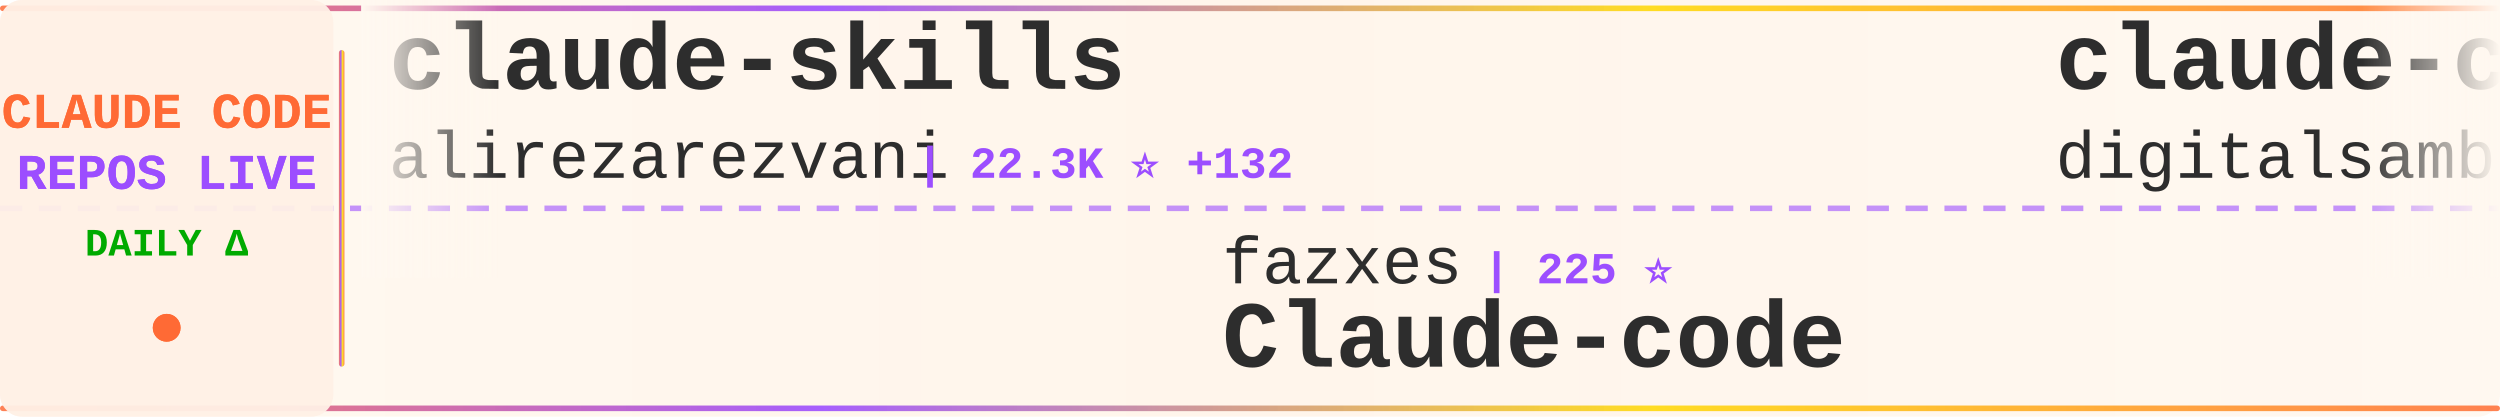
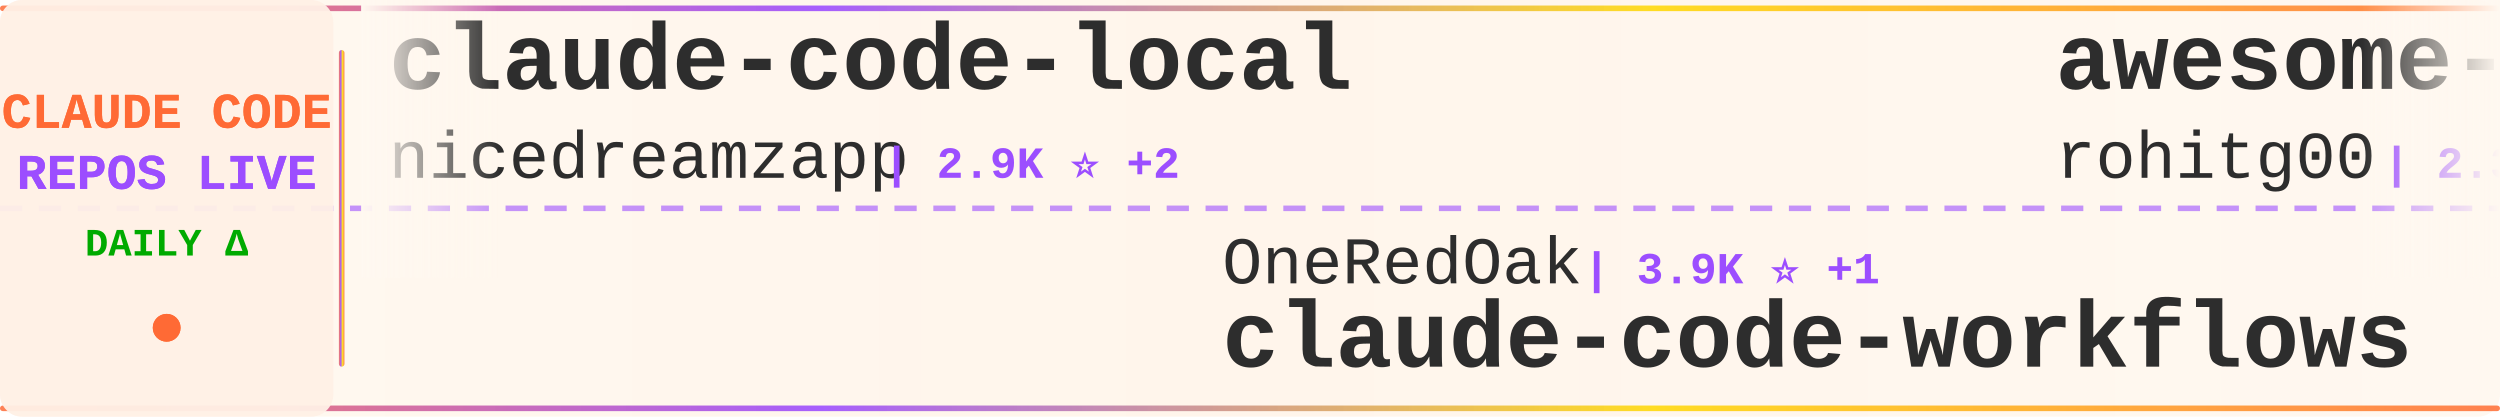
<svg xmlns="http://www.w3.org/2000/svg" width="900" height="150">
  <defs>
    <linearGradient id="tickerBg" x1="0%" y1="0%" x2="100%" y2="0%">
      <stop offset="0%" style="stop-color:#fff8f0;stop-opacity:0.98" />
      <stop offset="50%" style="stop-color:#fff5eb;stop-opacity:1" />
      <stop offset="100%" style="stop-color:#fff8f0;stop-opacity:0.98" />
    </linearGradient>
    <linearGradient id="borderGrad" x1="0%" y1="0%" x2="100%" y2="0%">
      <stop offset="0%" style="stop-color:#FF6B35;stop-opacity:0.85">
        <animate attributeName="stop-opacity" values="0.85;1;0.85" dur="2s" repeatCount="indefinite" />
      </stop>
      <stop offset="33%" style="stop-color:#9C4EFF;stop-opacity:0.9">
        <animate attributeName="stop-opacity" values="0.9;1;0.9" dur="2.2s" repeatCount="indefinite" />
      </stop>
      <stop offset="66%" style="stop-color:#FFD700;stop-opacity:0.85">
        <animate attributeName="stop-opacity" values="0.85;1;0.85" dur="1.8s" repeatCount="indefinite" />
      </stop>
      <stop offset="100%" style="stop-color:#FF6B35;stop-opacity:0.85">
        <animate attributeName="stop-opacity" values="0.85;1;0.85" dur="2s" repeatCount="indefinite" />
      </stop>
    </linearGradient>
    <filter id="textGlow">
      <feGaussianBlur stdDeviation="0.15" result="coloredBlur" />
      <feMerge>
        <feMergeNode in="coloredBlur" />
        <feMergeNode in="SourceGraphic" />
      </feMerge>
    </filter>
    <filter id="metricGlow">
      <feGaussianBlur stdDeviation="0.2" result="coloredBlur" />
      <feMerge>
        <feMergeNode in="coloredBlur" />
        <feMergeNode in="SourceGraphic" />
      </feMerge>
    </filter>
    <linearGradient id="leftFade" x1="0%" y1="0%" x2="100%" y2="0%">
      <stop offset="0%" style="stop-color:#fff8f0;stop-opacity:1" />
      <stop offset="100%" style="stop-color:#fff8f0;stop-opacity:0" />
    </linearGradient>
    <linearGradient id="rightFade" x1="0%" y1="0%" x2="100%" y2="0%">
      <stop offset="0%" style="stop-color:#fff8f0;stop-opacity:0" />
      <stop offset="100%" style="stop-color:#fff8f0;stop-opacity:1" />
    </linearGradient>
  </defs>
  <rect width="900" height="150" fill="url(#tickerBg)" rx="8" />
  <rect x="0" y="2" width="900" height="2" fill="url(#borderGrad)" rx="1" />
  <rect x="0" y="146" width="900" height="2" fill="url(#borderGrad)" rx="1" />
  <line x1="0" y1="75" x2="900" y2="75" stroke="#9C4EFF" stroke-width="2" stroke-dasharray="8 6" opacity="0.6" />
  <rect x="0" y="0" width="120" height="150" fill="#fff0e6" opacity="0.95" rx="8" />
  <text x="60" y="46" font-family="'Courier New', monospace" font-size="18" font-weight="bold" fill="#FF6B35" text-anchor="middle" filter="url(#textGlow)">
    CLAUDE CODE
  </text>
  <text x="60" y="68" font-family="'Courier New', monospace" font-size="18" font-weight="bold" fill="#9C4EFF" text-anchor="middle" filter="url(#textGlow)">
    REPOS LIVE
  </text>
  <text x="60" y="92" font-family="'Courier New', monospace" font-size="14" font-weight="bold" fill="#00aa00" text-anchor="middle">
    DAILY Δ
  </text>
  <circle cx="60" cy="118" r="5" fill="#FF6B35" filter="url(#metricGlow)">
    <animate attributeName="r" values="4;6;4" dur="1.5s" repeatCount="indefinite" />
    <animate attributeName="opacity" values="0.6;1;0.6" dur="1.5s" repeatCount="indefinite" />
  </circle>
  <rect x="122" y="18" width="2" height="114" fill="url(#borderGrad)" rx="1" />
  <clipPath id="tickerClip">
    <rect x="130" y="0" width="770" height="150" />
  </clipPath>
  <g clip-path="url(#tickerClip)">
    <g id="tickerItems">
      <animateTransform attributeName="transform" attributeType="XML" type="translate" from="0 0" to="-3000 0" dur="54s" repeatCount="indefinite" />
      <g transform="translate(0, 0)">
-         <text x="140" y="32" font-family="'Courier New', monospace" font-size="34" font-weight="bold" fill="#2d2d2d">claude-skills</text>
-         <text x="140" y="64" font-family="'Courier New', monospace" font-size="24" font-weight="normal" fill="#2d2d2d" opacity="1.0">alirezarezvani</text>
-         <text x="330" y="64" font-family="'Courier New', monospace" font-size="16" font-weight="bold" fill="#9C4EFF"> | 22.3K ⭐ +132</text>
+         <text x="140" y="32" font-family="'Courier New', monospace" font-size="34" font-weight="bold" fill="#2d2d2d">claude-code-local</text>
+         <text x="140" y="64" font-family="'Courier New', monospace" font-size="24" font-weight="normal" fill="#2d2d2d" opacity="1.0">nicedreamzapp</text>
+         <text x="318" y="64" font-family="'Courier New', monospace" font-size="16" font-weight="bold" fill="#9C4EFF"> | 2.9K ⭐ +2</text>
      </g>
      <g transform="translate(300, 0)">
-         <text x="140" y="102" font-family="'Courier New', monospace" font-size="24" font-weight="normal" fill="#2d2d2d" opacity="1.0">fazxes</text>
-         <text x="234" y="102" font-family="'Courier New', monospace" font-size="16" font-weight="bold" fill="#9C4EFF"> | 225 ⭐</text>
-         <text x="140" y="132" font-family="'Courier New', monospace" font-size="34" font-weight="bold" fill="#2d2d2d">Claude-code</text>
+         <text x="140" y="102" font-family="'Courier New', monospace" font-size="24" font-weight="normal" fill="#2d2d2d" opacity="1.0">OneRedOak</text>
+         <text x="270" y="102" font-family="'Courier New', monospace" font-size="16" font-weight="bold" fill="#9C4EFF"> | 3.9K ⭐ +1</text>
+         <text x="140" y="132" font-family="'Courier New', monospace" font-size="34" font-weight="bold" fill="#2d2d2d">claude-code-workflows</text>
      </g>
      <g transform="translate(600, 0)">
-         <text x="140" y="32" font-family="'Courier New', monospace" font-size="34" font-weight="bold" fill="#2d2d2d">claude-code-video-toolki...</text>
-         <text x="140" y="64" font-family="'Courier New', monospace" font-size="24" font-weight="normal" fill="#2d2d2d" opacity="1.0">digitalsamba</text>
-         <text x="306" y="64" font-family="'Courier New', monospace" font-size="16" font-weight="bold" fill="#9C4EFF"> | 1.7K ⭐ +6</text>
+         <text x="140" y="32" font-family="'Courier New', monospace" font-size="34" font-weight="bold" fill="#2d2d2d">awesome-claude-code-tool...</text>
+         <text x="140" y="64" font-family="'Courier New', monospace" font-size="24" font-weight="normal" fill="#2d2d2d" opacity="1.0">rohitg00</text>
+         <text x="258" y="64" font-family="'Courier New', monospace" font-size="16" font-weight="bold" fill="#9C4EFF"> | 2.3K ⭐ +6</text>
      </g>
      <g transform="translate(900, 0)">
-         <text x="140" y="102" font-family="'Courier New', monospace" font-size="24" font-weight="normal" fill="#2d2d2d" opacity="1.0">ChinaSiro</text>
-         <text x="270" y="102" font-family="'Courier New', monospace" font-size="16" font-weight="bold" fill="#9C4EFF"> | 9.5K ⭐ +7</text>
-         <text x="140" y="132" font-family="'Courier New', monospace" font-size="34" font-weight="bold" fill="#2d2d2d">claude-code-sourcemap</text>
+         <text x="140" y="102" font-family="'Courier New', monospace" font-size="24" font-weight="normal" fill="#2d2d2d" opacity="1.0">digitalsamba</text>
+         <text x="306" y="102" font-family="'Courier New', monospace" font-size="16" font-weight="bold" fill="#9C4EFF"> | 1.7K ⭐ +5</text>
+         <text x="140" y="132" font-family="'Courier New', monospace" font-size="34" font-weight="bold" fill="#2d2d2d">claude-code-video-toolki...</text>
      </g>
      <g transform="translate(1200, 0)">
-         <text x="140" y="32" font-family="'Courier New', monospace" font-size="34" font-weight="bold" fill="#2d2d2d">oh-my-claudecode</text>
-         <text x="140" y="64" font-family="'Courier New', monospace" font-size="24" font-weight="normal" fill="#2d2d2d" opacity="1.0">Yeachan-Heo</text>
-         <text x="294" y="64" font-family="'Courier New', monospace" font-size="16" font-weight="bold" fill="#9C4EFF"> | 37.7K ⭐ +32</text>
+         <text x="140" y="32" font-family="'Courier New', monospace" font-size="34" font-weight="bold" fill="#2d2d2d">ECC</text>
+         <text x="140" y="64" font-family="'Courier New', monospace" font-size="24" font-weight="normal" fill="#2d2d2d" opacity="1.0">affaan-m</text>
+         <text x="258" y="64" font-family="'Courier New', monospace" font-size="16" font-weight="bold" fill="#9C4EFF"> | 228.8K ⭐ +390</text>
      </g>
      <g transform="translate(1500, 0)">
-         <text x="140" y="102" font-family="'Courier New', monospace" font-size="24" font-weight="normal" fill="#2d2d2d" opacity="1.0">SeemSeam</text>
-         <text x="258" y="102" font-family="'Courier New', monospace" font-size="16" font-weight="bold" fill="#9C4EFF"> | 3.2K ⭐ +8</text>
-         <text x="140" y="132" font-family="'Courier New', monospace" font-size="34" font-weight="bold" fill="#2d2d2d">claude_codex_bridge</text>
+         <text x="140" y="102" font-family="'Courier New', monospace" font-size="24" font-weight="normal" fill="#2d2d2d" opacity="1.0">repowise-dev</text>
+         <text x="306" y="102" font-family="'Courier New', monospace" font-size="16" font-weight="bold" fill="#9C4EFF"> | 1.2K ⭐ +2</text>
+         <text x="140" y="132" font-family="'Courier New', monospace" font-size="34" font-weight="bold" fill="#2d2d2d">claude-code-prompts</text>
      </g>
      <g transform="translate(1800, 0)">
-         <text x="140" y="32" font-family="'Courier New', monospace" font-size="34" font-weight="bold" fill="#2d2d2d">claude-code-base-action</text>
-         <text x="140" y="64" font-family="'Courier New', monospace" font-size="24" font-weight="normal" fill="#2d2d2d" opacity="1.0">anthropics</text>
-         <text x="282" y="64" font-family="'Courier New', monospace" font-size="16" font-weight="bold" fill="#9C4EFF"> | 901 ⭐</text>
+         <text x="140" y="32" font-family="'Courier New', monospace" font-size="34" font-weight="bold" fill="#2d2d2d">sc-claude-code-files</text>
+         <text x="140" y="64" font-family="'Courier New', monospace" font-size="24" font-weight="normal" fill="#2d2d2d" opacity="1.0">https-deeplearning-ai</text>
+         <text x="414" y="64" font-family="'Courier New', monospace" font-size="16" font-weight="bold" fill="#9C4EFF"> | 533 ⭐</text>
      </g>
      <g transform="translate(2100, 0)">
-         <text x="140" y="102" font-family="'Courier New', monospace" font-size="24" font-weight="normal" fill="#2d2d2d" opacity="1.0">wanshuiyin</text>
-         <text x="282" y="102" font-family="'Courier New', monospace" font-size="16" font-weight="bold" fill="#9C4EFF"> | 13.3K ⭐ +31</text>
-         <text x="140" y="132" font-family="'Courier New', monospace" font-size="34" font-weight="bold" fill="#2d2d2d">Auto-claude-code-researc...</text>
+         <text x="140" y="102" font-family="'Courier New', monospace" font-size="24" font-weight="normal" fill="#2d2d2d" opacity="1.0">darcyegb</text>
+         <text x="258" y="102" font-family="'Courier New', monospace" font-size="16" font-weight="bold" fill="#9C4EFF"> | 747 ⭐ +3</text>
+         <text x="140" y="132" font-family="'Courier New', monospace" font-size="34" font-weight="bold" fill="#2d2d2d">ClaudeCodeAgents</text>
      </g>
      <g transform="translate(2400, 0)">
-         <text x="140" y="32" font-family="'Courier New', monospace" font-size="34" font-weight="bold" fill="#2d2d2d">claude-code-settings</text>
-         <text x="140" y="64" font-family="'Courier New', monospace" font-size="24" font-weight="normal" fill="#2d2d2d" opacity="1.0">feiskyer</text>
-         <text x="258" y="64" font-family="'Courier New', monospace" font-size="16" font-weight="bold" fill="#9C4EFF"> | 1.6K ⭐</text>
+         <text x="140" y="32" font-family="'Courier New', monospace" font-size="34" font-weight="bold" fill="#2d2d2d">collection-claude-code-s...</text>
+         <text x="140" y="64" font-family="'Courier New', monospace" font-size="24" font-weight="normal" fill="#2d2d2d" opacity="1.0">chauncygu</text>
+         <text x="270" y="64" font-family="'Courier New', monospace" font-size="16" font-weight="bold" fill="#9C4EFF"> | 2.8K ⭐ +1</text>
      </g>
      <g transform="translate(2700, 0)">
-         <text x="140" y="102" font-family="'Courier New', monospace" font-size="24" font-weight="normal" fill="#2d2d2d" opacity="1.0">huangjia2019</text>
-         <text x="306" y="102" font-family="'Courier New', monospace" font-size="16" font-weight="bold" fill="#9C4EFF"> | 967 ⭐ +1</text>
-         <text x="140" y="132" font-family="'Courier New', monospace" font-size="34" font-weight="bold" fill="#2d2d2d">claude-code-engineering</text>
+         <text x="140" y="102" font-family="'Courier New', monospace" font-size="24" font-weight="normal" fill="#2d2d2d" opacity="1.0">Alishahryar1</text>
+         <text x="306" y="102" font-family="'Courier New', monospace" font-size="16" font-weight="bold" fill="#9C4EFF"> | 39.7K ⭐ +139</text>
+         <text x="140" y="132" font-family="'Courier New', monospace" font-size="34" font-weight="bold" fill="#2d2d2d">free-claude-code</text>
      </g>
      <g transform="translate(3000, 0)">
-         <text x="140" y="32" font-family="'Courier New', monospace" font-size="34" font-weight="bold" fill="#2d2d2d">claude-skills</text>
-         <text x="140" y="64" font-family="'Courier New', monospace" font-size="24" font-weight="normal" fill="#2d2d2d" opacity="1.0">alirezarezvani</text>
-         <text x="330" y="64" font-family="'Courier New', monospace" font-size="16" font-weight="bold" fill="#9C4EFF"> | 22.3K ⭐ +132</text>
+         <text x="140" y="32" font-family="'Courier New', monospace" font-size="34" font-weight="bold" fill="#2d2d2d">claude-code-local</text>
+         <text x="140" y="64" font-family="'Courier New', monospace" font-size="24" font-weight="normal" fill="#2d2d2d" opacity="1.0">nicedreamzapp</text>
+         <text x="318" y="64" font-family="'Courier New', monospace" font-size="16" font-weight="bold" fill="#9C4EFF"> | 2.9K ⭐ +2</text>
      </g>
      <g transform="translate(3300, 0)">
-         <text x="140" y="102" font-family="'Courier New', monospace" font-size="24" font-weight="normal" fill="#2d2d2d" opacity="1.0">fazxes</text>
-         <text x="234" y="102" font-family="'Courier New', monospace" font-size="16" font-weight="bold" fill="#9C4EFF"> | 225 ⭐</text>
-         <text x="140" y="132" font-family="'Courier New', monospace" font-size="34" font-weight="bold" fill="#2d2d2d">Claude-code</text>
+         <text x="140" y="102" font-family="'Courier New', monospace" font-size="24" font-weight="normal" fill="#2d2d2d" opacity="1.0">OneRedOak</text>
+         <text x="270" y="102" font-family="'Courier New', monospace" font-size="16" font-weight="bold" fill="#9C4EFF"> | 3.9K ⭐ +1</text>
+         <text x="140" y="132" font-family="'Courier New', monospace" font-size="34" font-weight="bold" fill="#2d2d2d">claude-code-workflows</text>
      </g>
      <g transform="translate(3600, 0)">
-         <text x="140" y="32" font-family="'Courier New', monospace" font-size="34" font-weight="bold" fill="#2d2d2d">claude-code-video-toolki...</text>
-         <text x="140" y="64" font-family="'Courier New', monospace" font-size="24" font-weight="normal" fill="#2d2d2d" opacity="1.0">digitalsamba</text>
-         <text x="306" y="64" font-family="'Courier New', monospace" font-size="16" font-weight="bold" fill="#9C4EFF"> | 1.7K ⭐ +6</text>
+         <text x="140" y="32" font-family="'Courier New', monospace" font-size="34" font-weight="bold" fill="#2d2d2d">awesome-claude-code-tool...</text>
+         <text x="140" y="64" font-family="'Courier New', monospace" font-size="24" font-weight="normal" fill="#2d2d2d" opacity="1.0">rohitg00</text>
+         <text x="258" y="64" font-family="'Courier New', monospace" font-size="16" font-weight="bold" fill="#9C4EFF"> | 2.3K ⭐ +6</text>
      </g>
      <g transform="translate(3900, 0)">
-         <text x="140" y="102" font-family="'Courier New', monospace" font-size="24" font-weight="normal" fill="#2d2d2d" opacity="1.0">ChinaSiro</text>
-         <text x="270" y="102" font-family="'Courier New', monospace" font-size="16" font-weight="bold" fill="#9C4EFF"> | 9.5K ⭐ +7</text>
-         <text x="140" y="132" font-family="'Courier New', monospace" font-size="34" font-weight="bold" fill="#2d2d2d">claude-code-sourcemap</text>
+         <text x="140" y="102" font-family="'Courier New', monospace" font-size="24" font-weight="normal" fill="#2d2d2d" opacity="1.0">digitalsamba</text>
+         <text x="306" y="102" font-family="'Courier New', monospace" font-size="16" font-weight="bold" fill="#9C4EFF"> | 1.7K ⭐ +5</text>
+         <text x="140" y="132" font-family="'Courier New', monospace" font-size="34" font-weight="bold" fill="#2d2d2d">claude-code-video-toolki...</text>
      </g>
    </g>
  </g>
  <rect x="130" y="0" width="50" height="100" fill="url(#leftFade)" />
  <rect x="850" y="0" width="50" height="100" fill="url(#rightFade)" />
</svg>
